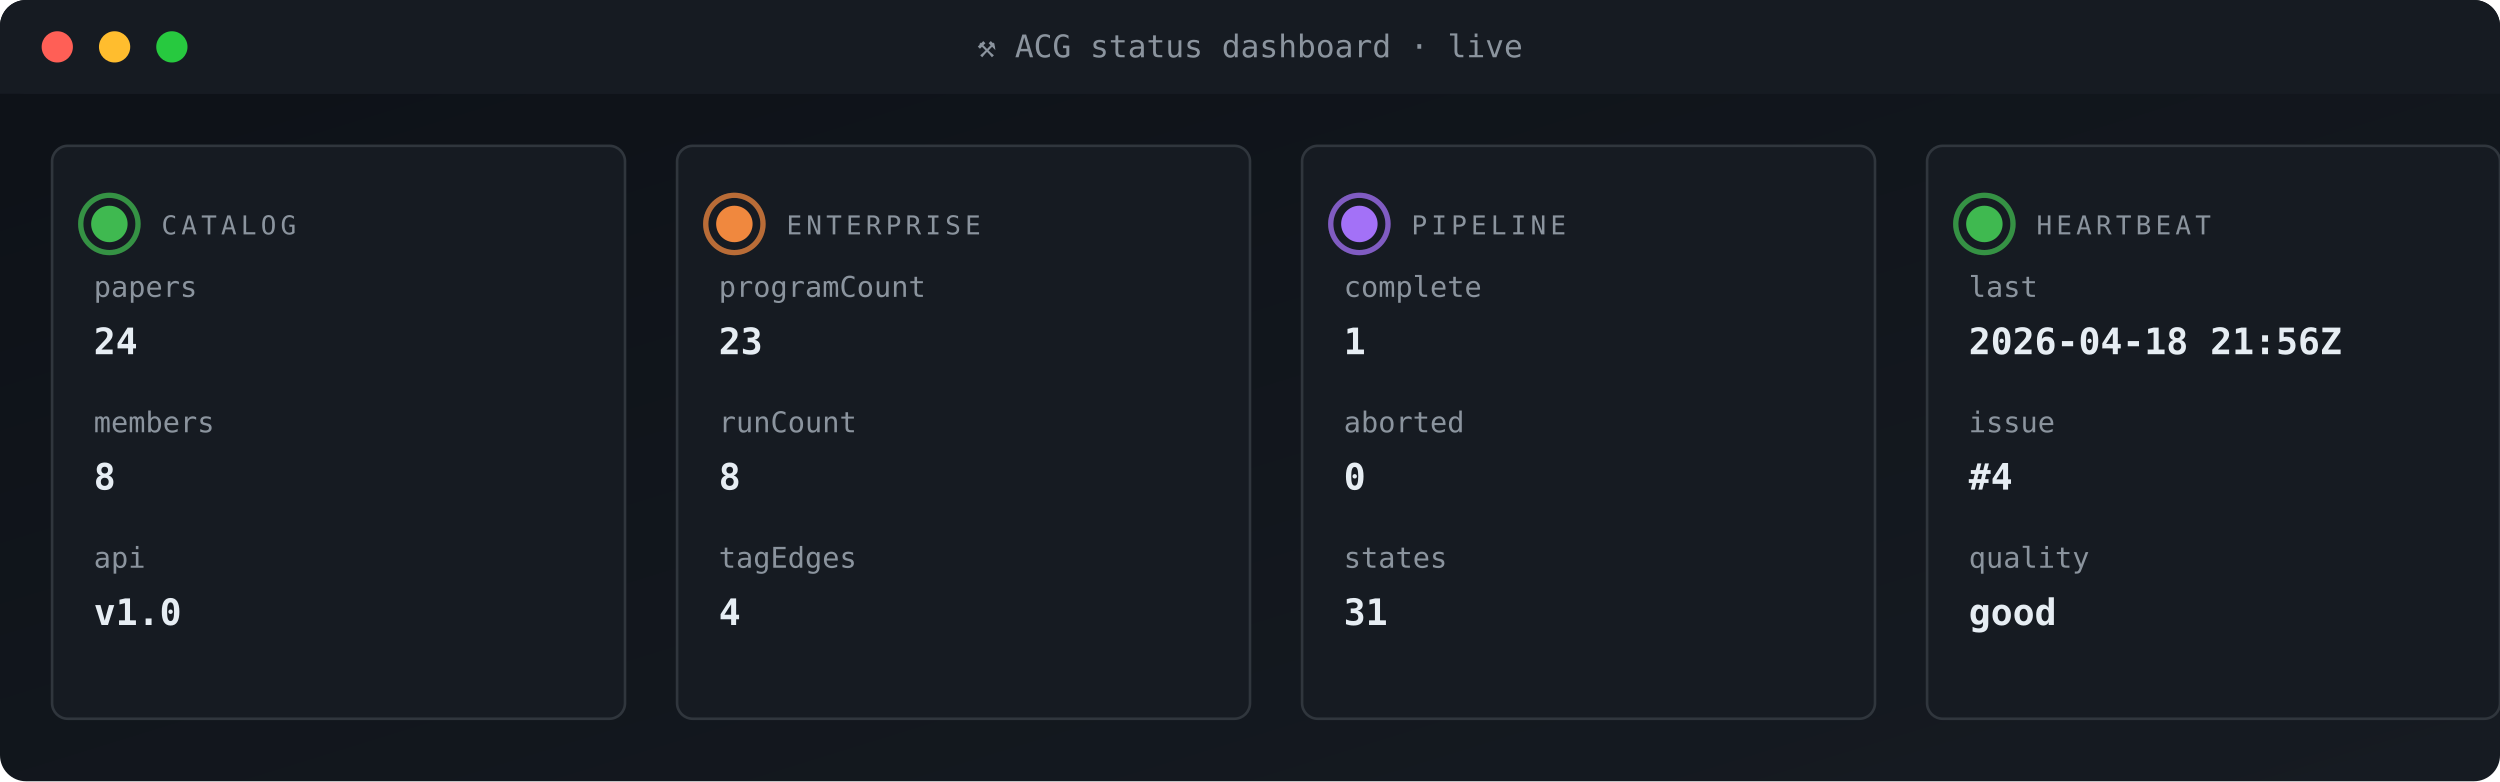
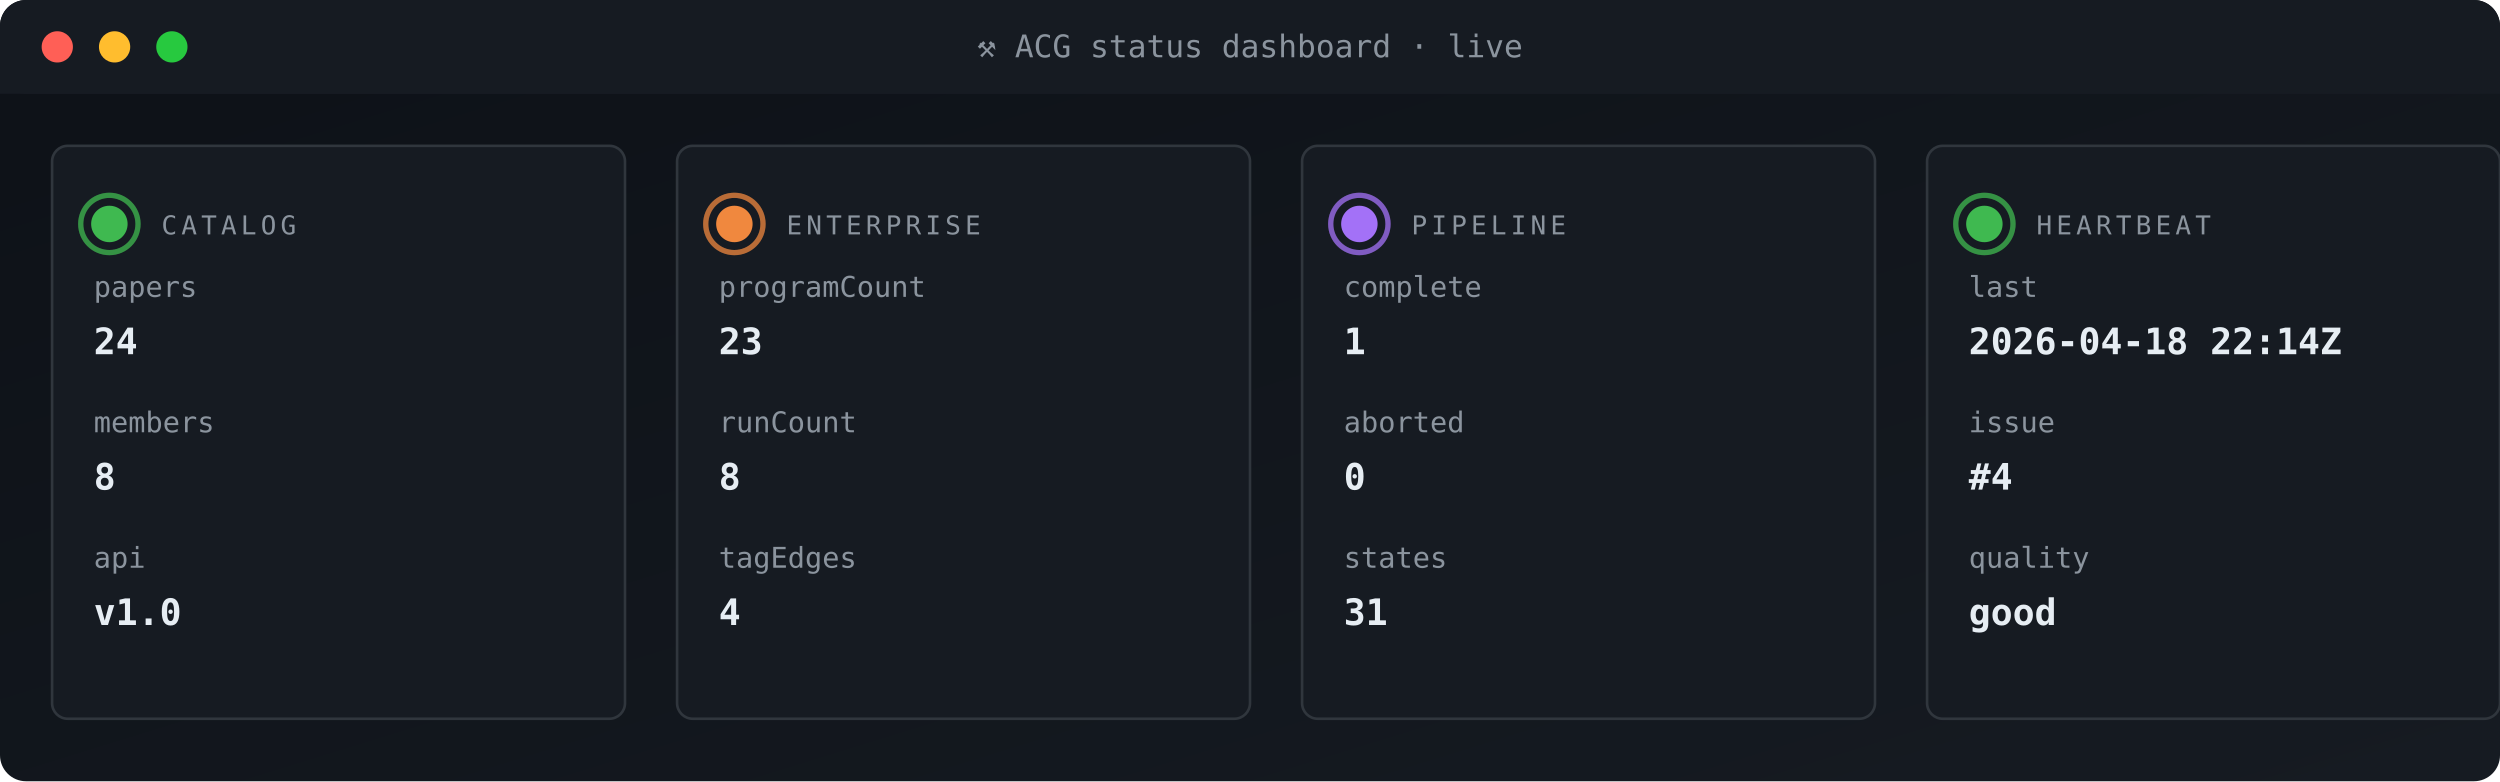
<svg xmlns="http://www.w3.org/2000/svg" viewBox="0 0 960 300" width="960" height="300" role="img" aria-label="ACG status dashboard">
  <defs>
    <linearGradient id="gBg" x1="0" x2="1" y1="0" y2="1">
      <stop offset="0" stop-color="#0d1117" />
      <stop offset="1" stop-color="#161b22" />
    </linearGradient>
    <style>
      .t{font-family:'SFMono-Regular',Consolas,monospace}
      .lb{fill:#8b949e;font-size:10px;text-transform:uppercase;letter-spacing:1.6px}
      .va{fill:#e6edf3;font-size:20px;font-weight:700}
      .vs{fill:#e6edf3;font-size:14px;font-weight:600}
      .lo{fill:#79c0ff;font-size:11px}
      .sub{fill:#8b949e;font-size:11px}
      .g{fill:#3fb950} .a{fill:#e3b341} .r{fill:#f85149}
      .p{fill:#a371f7} .o{fill:#f0883e}
      .pulse{animation:plz 1.8s ease-out infinite}
      @keyframes plz{
        0%{transform:scale(1);opacity:.85}
        45%{transform:scale(1.35);opacity:.3}
        100%{transform:scale(1.8);opacity:0}
      }
      .spin{animation:sp 4s linear infinite;transform-origin:center}
      @keyframes sp{from{transform:rotate(0)}to{transform:rotate(360deg)}}
    </style>
  </defs>
  <rect width="960" height="300" rx="10" fill="url(#gBg)" />
  <rect x="0" y="0" width="960" height="36" rx="10" fill="#161b22" />
  <rect x="0" y="26" width="960" height="10" fill="#161b22" />
  <circle cx="22" cy="18" r="6" fill="#ff5f56" />
  <circle cx="44" cy="18" r="6" fill="#ffbd2e" />
  <circle cx="66" cy="18" r="6" fill="#27c93f" />
  <text x="480" y="22" text-anchor="middle" class="t" font-size="12" fill="#8b949e">⚒ ACG status dashboard · live</text>
  <rect x="20" y="56" width="220" height="220" rx="6" fill="#161b22" stroke="#30363d" stroke-width="1" />
  <g style="transform-origin:42px 86px">
    <circle cx="42" cy="86" r="11" fill="none" stroke="#3fb950" stroke-width="2" opacity=".5" class="pulse" />
    <circle cx="42" cy="86" r="11" fill="none" stroke="#3fb950" stroke-width="2" opacity=".5" class="pulse" style="animation-delay:.6s" />
  </g>
  <circle cx="42" cy="86" r="7" class="g" />
  <text x="62" y="90" class="t lb">CATALOG</text>
  <text x="36" y="114" class="t sub">papers</text>
  <text x="36" y="136" class="t vs">24</text>
  <text x="36" y="166" class="t sub">members</text>
  <text x="36" y="188" class="t vs">8</text>
  <text x="36" y="218" class="t sub">api</text>
  <text x="36" y="240" class="t vs">v1.0</text>
  <rect x="260" y="56" width="220" height="220" rx="6" fill="#161b22" stroke="#30363d" stroke-width="1" />
  <g style="transform-origin:282px 86px">
    <circle cx="282" cy="86" r="11" fill="none" stroke="#f0883e" stroke-width="2" opacity=".5" class="pulse" />
    <circle cx="282" cy="86" r="11" fill="none" stroke="#f0883e" stroke-width="2" opacity=".5" class="pulse" style="animation-delay:.6s" />
  </g>
  <circle cx="282" cy="86" r="7" class="o" />
  <text x="302" y="90" class="t lb">ENTERPRISE</text>
  <text x="276" y="114" class="t sub">programCount</text>
  <text x="276" y="136" class="t vs">23</text>
  <text x="276" y="166" class="t sub">runCount</text>
  <text x="276" y="188" class="t vs">8</text>
  <text x="276" y="218" class="t sub">tagEdges</text>
  <text x="276" y="240" class="t vs">4</text>
  <rect x="500" y="56" width="220" height="220" rx="6" fill="#161b22" stroke="#30363d" stroke-width="1" />
  <g style="transform-origin:522px 86px">
    <circle cx="522" cy="86" r="11" fill="none" stroke="#a371f7" stroke-width="2" opacity=".5" class="pulse" />
    <circle cx="522" cy="86" r="11" fill="none" stroke="#a371f7" stroke-width="2" opacity=".5" class="pulse" style="animation-delay:.6s" />
  </g>
  <circle cx="522" cy="86" r="7" class="p" />
  <text x="542" y="90" class="t lb">PIPELINE</text>
  <text x="516" y="114" class="t sub">complete</text>
  <text x="516" y="136" class="t vs">1</text>
  <text x="516" y="166" class="t sub">aborted</text>
  <text x="516" y="188" class="t vs">0</text>
  <text x="516" y="218" class="t sub">states</text>
  <text x="516" y="240" class="t vs">31</text>
  <rect x="740" y="56" width="220" height="220" rx="6" fill="#161b22" stroke="#30363d" stroke-width="1" />
  <g style="transform-origin:762px 86px">
    <circle cx="762" cy="86" r="11" fill="none" stroke="#3fb950" stroke-width="2" opacity=".5" class="pulse" />
    <circle cx="762" cy="86" r="11" fill="none" stroke="#3fb950" stroke-width="2" opacity=".5" class="pulse" style="animation-delay:.6s" />
  </g>
  <circle cx="762" cy="86" r="7" class="g" />
  <text x="782" y="90" class="t lb">HEARTBEAT</text>
  <text x="756" y="114" class="t sub">last</text>
-   <text x="756" y="136" class="t vs">2026-04-18 21:56Z</text>
+   <text x="756" y="136" class="t vs">2026-04-18 22:14Z</text>
  <text x="756" y="166" class="t sub">issue</text>
  <text x="756" y="188" class="t vs">#4</text>
  <text x="756" y="218" class="t sub">quality</text>
  <text x="756" y="240" class="t vs">good</text>
</svg>
